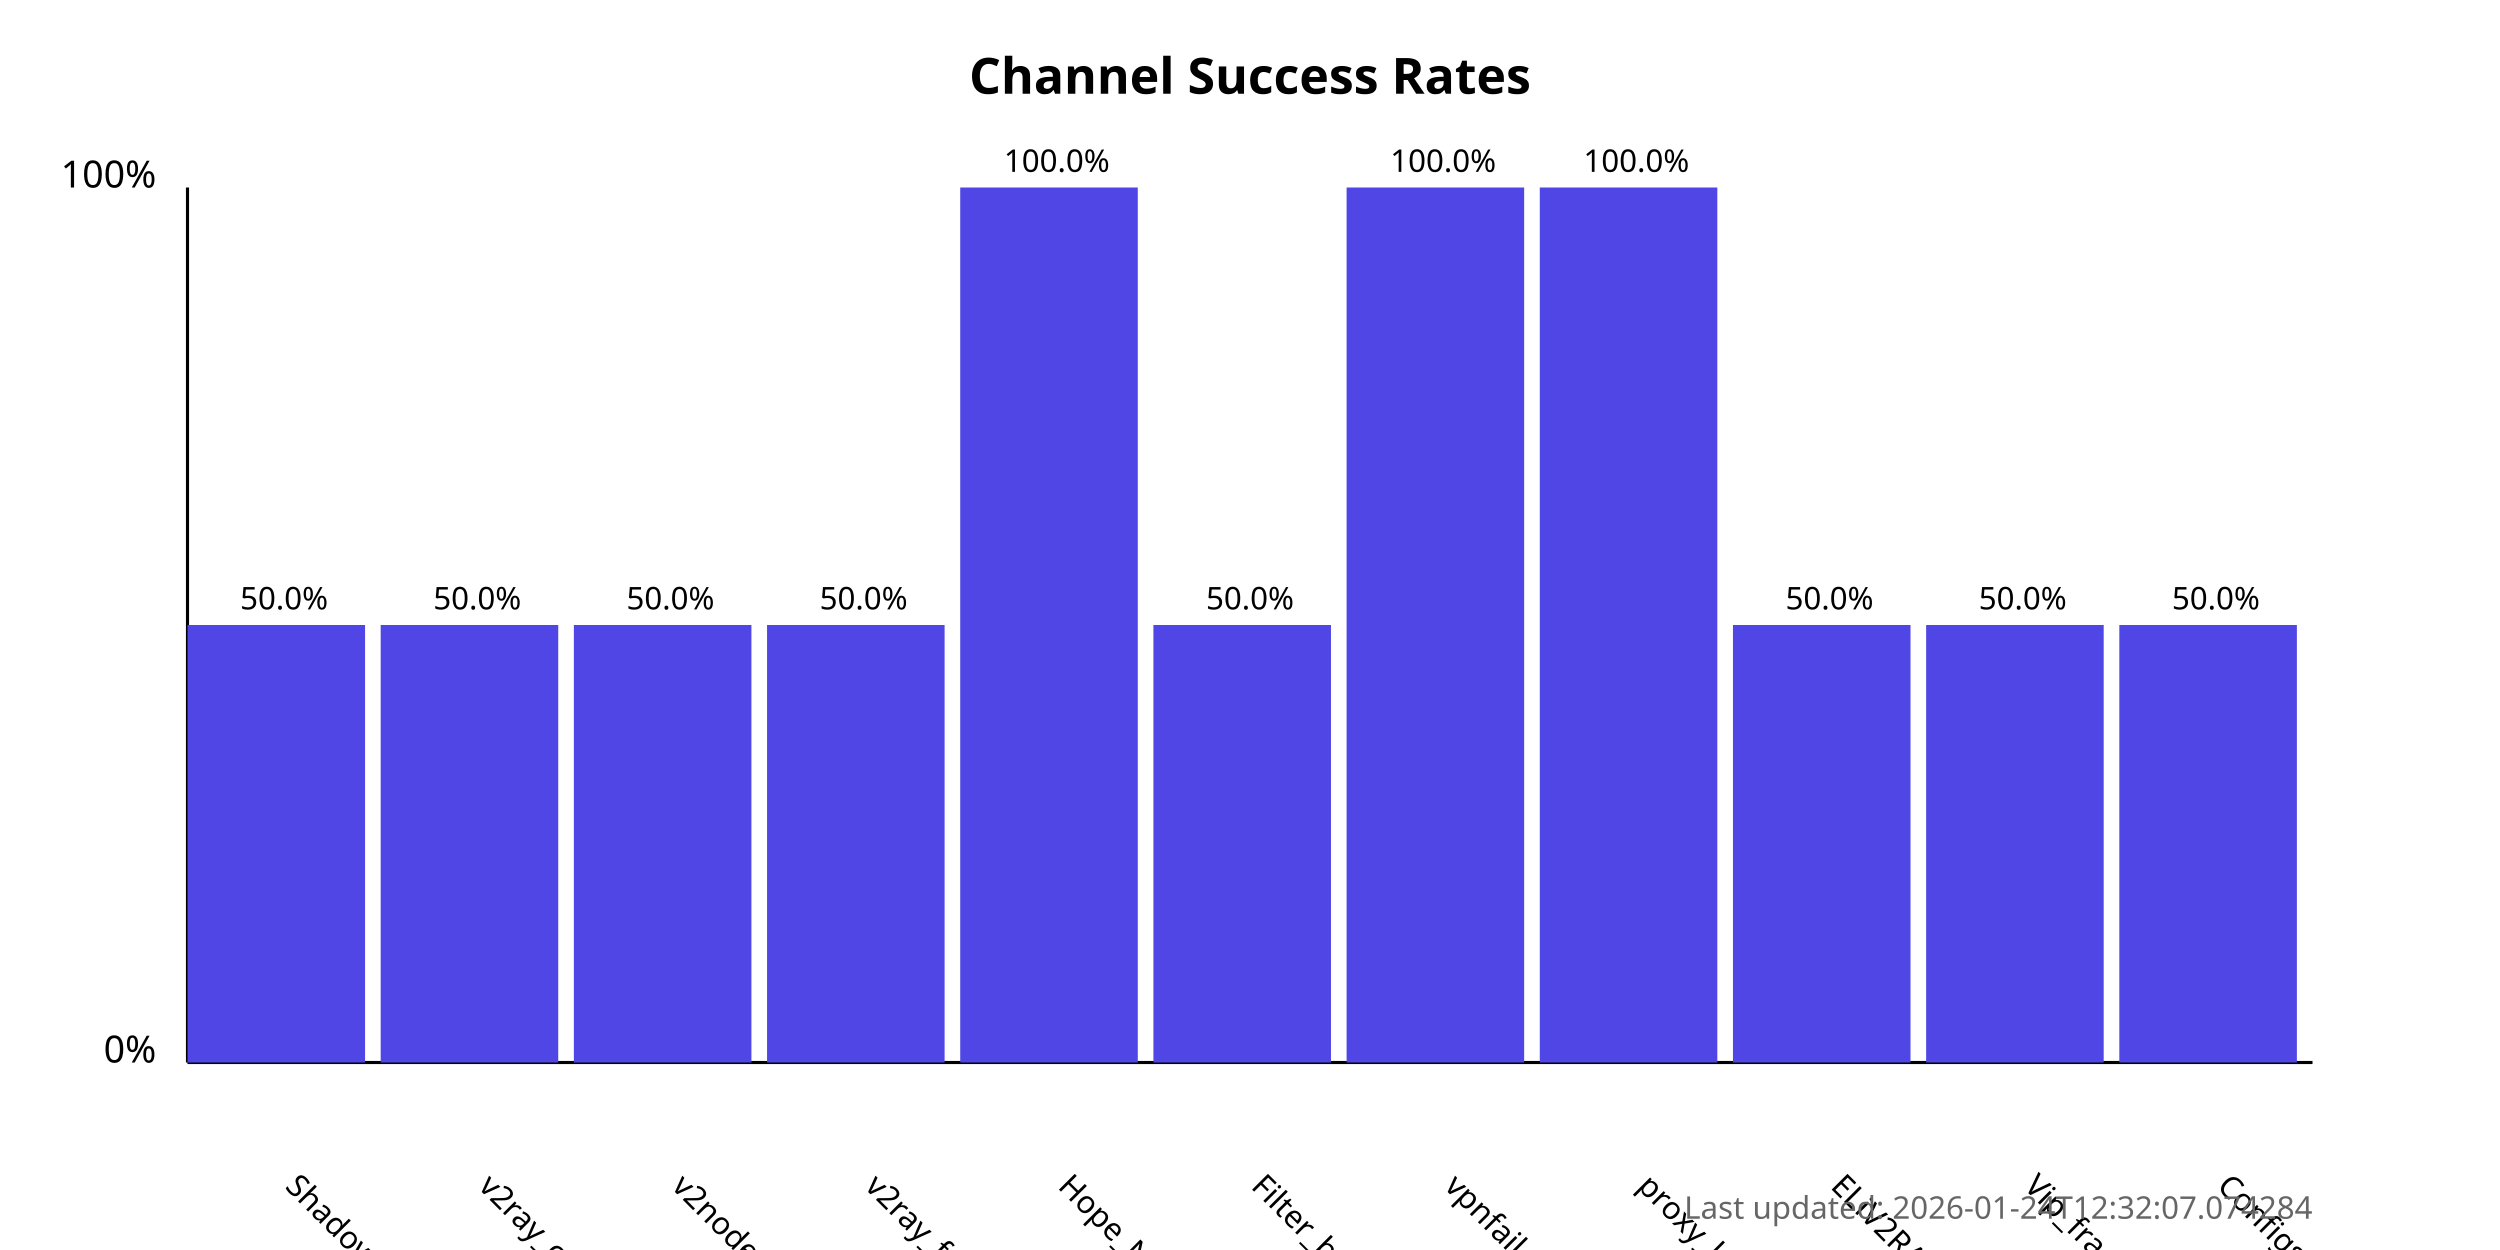
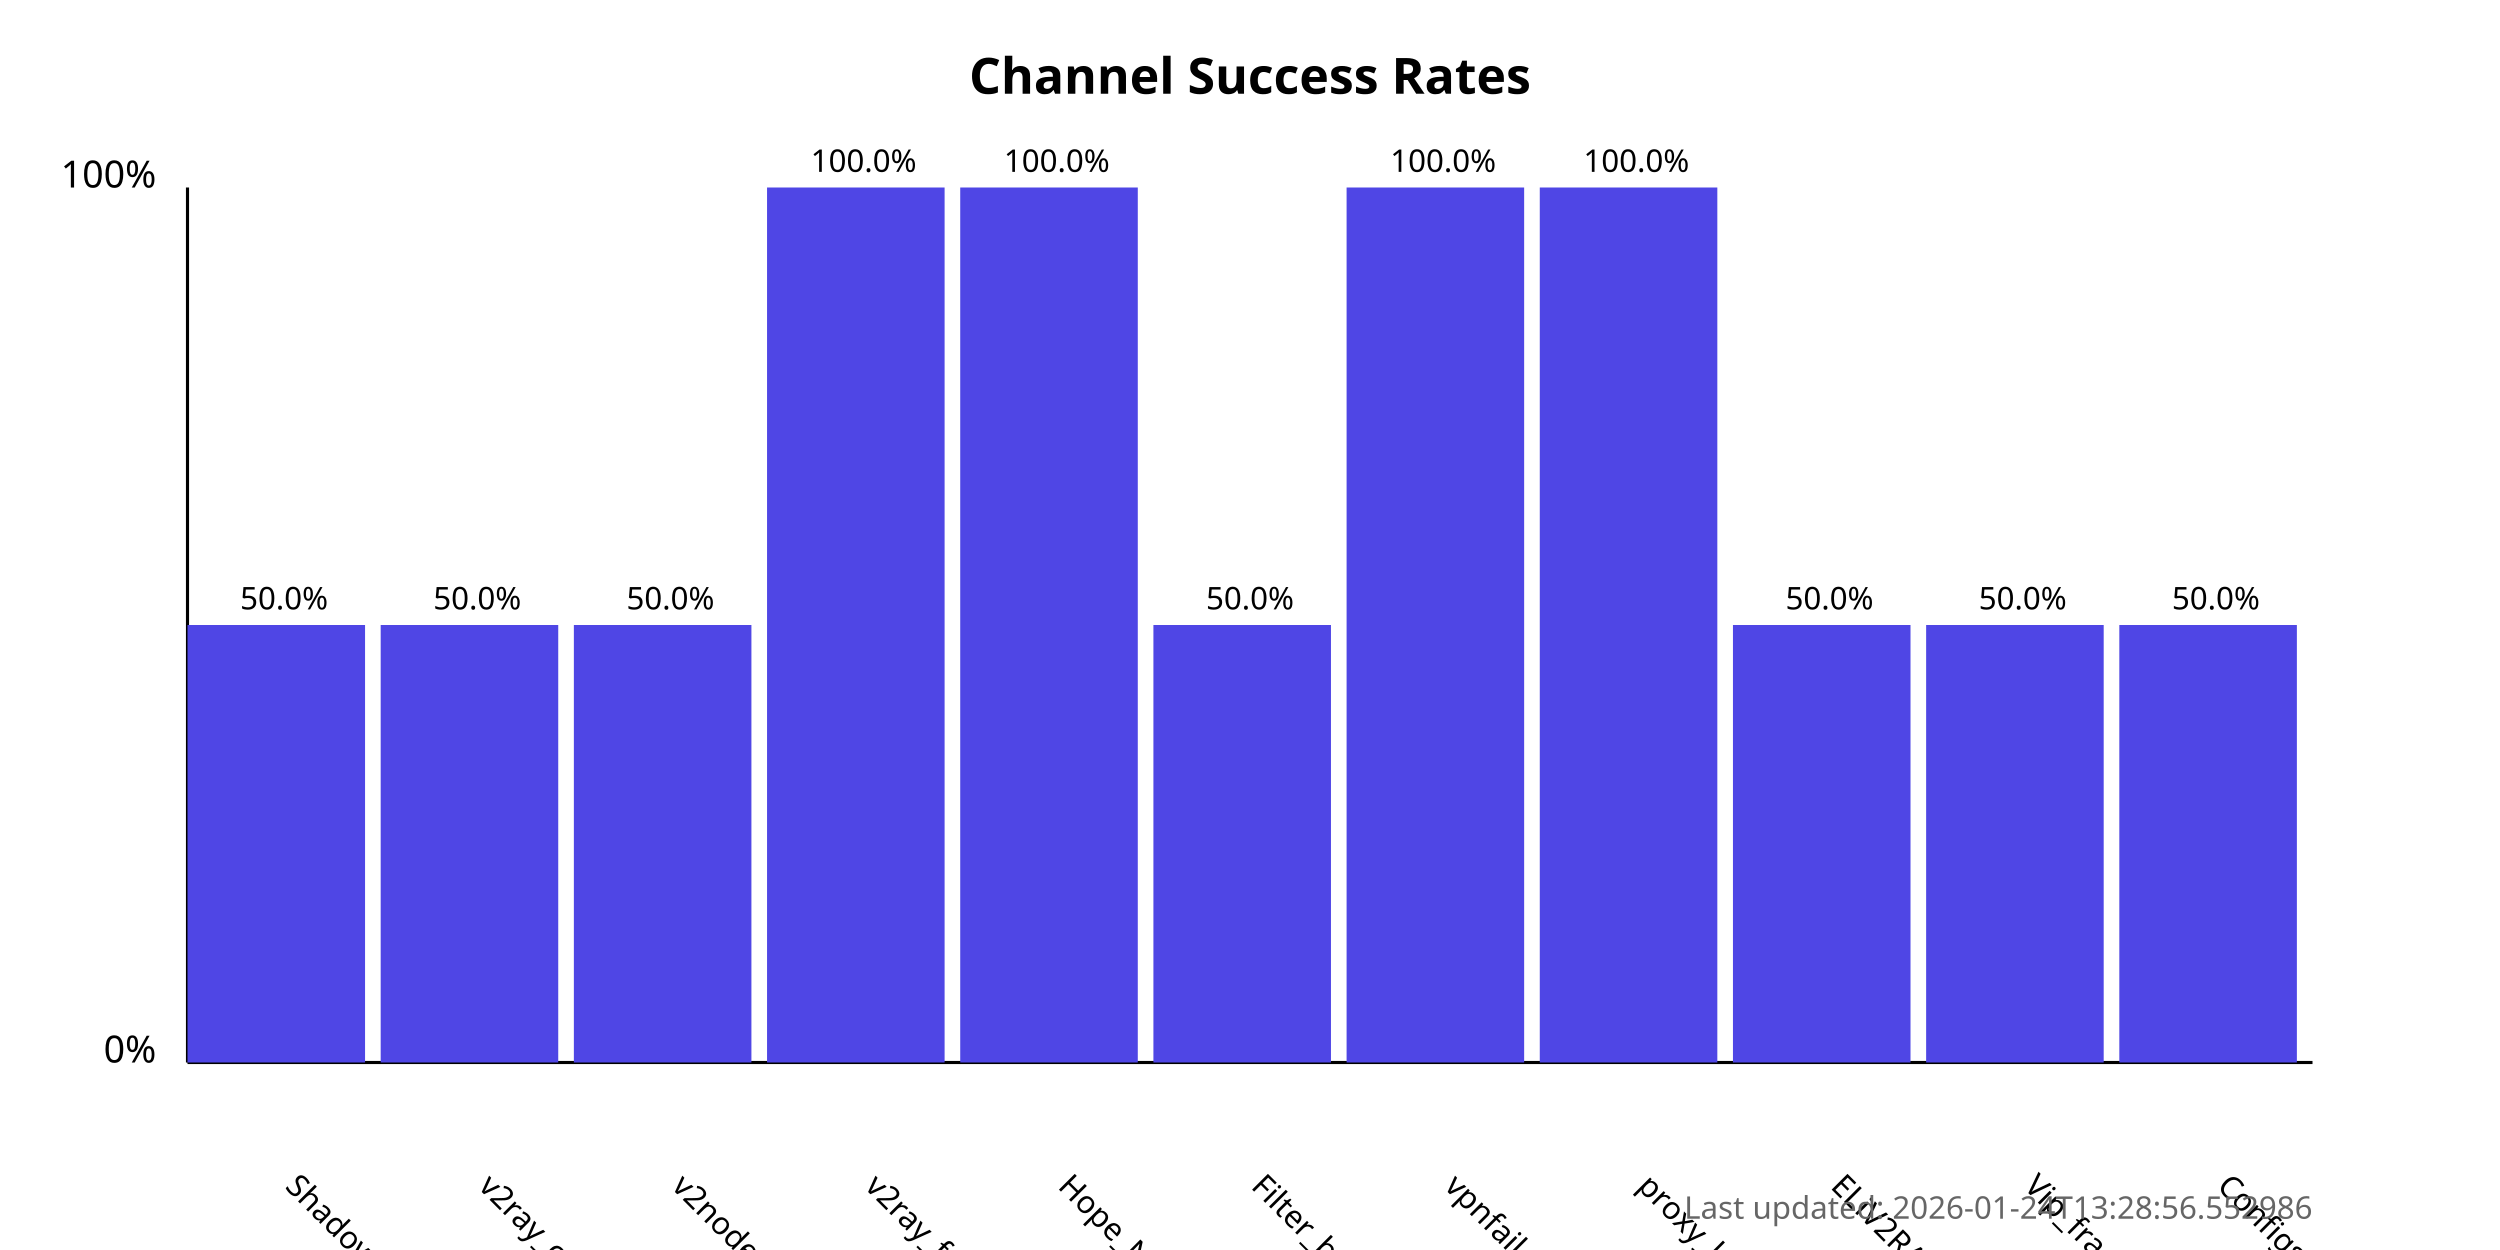
<svg xmlns="http://www.w3.org/2000/svg" width="800" height="400">
  <style>
            .chart-title { font: bold 16px sans-serif; }
            .axis-label { font: 12px sans-serif; }
            .tick-label { font: 10px sans-serif; }
            .bar { fill: #4f46e5; }
            .bar:hover { fill: #6366f1; }
            .timestamp { font: 10px sans-serif; fill: #666; }
        </style>
  <text x="400.0" y="30" text-anchor="middle" class="chart-title">
            Channel Success Rates
        </text>
  <line x1="60" y1="340" x2="60" y2="60" stroke="black" stroke-width="1" />
  <line x1="60" y1="340" x2="740" y2="340" stroke="black" stroke-width="1" />
  <text x="50" y="340" text-anchor="end" class="axis-label">0%</text>
  <text x="50" y="60" text-anchor="end" class="axis-label">100%</text>
  <g>
    <rect x="60" y="200.0" width="56.818" height="140.0" class="bar" />
    <text x="90.909" y="380" transform="rotate(45, 90.90909, 380)" text-anchor="start" class="tick-label">
                ShadowProxy66
            </text>
    <text x="90.909" y="195.0" text-anchor="middle" class="tick-label">
                50.0%
            </text>
  </g>
  <g>
    <rect x="121.818" y="200.0" width="56.818" height="140.0" class="bar" />
    <text x="152.727" y="380" transform="rotate(45, 152.7273, 380)" text-anchor="start" class="tick-label">
                v2ray_configs_pool
            </text>
    <text x="152.727" y="195.0" text-anchor="middle" class="tick-label">
                50.0%
            </text>
  </g>
  <g>
    <rect x="183.636" y="200.0" width="56.818" height="140.0" class="bar" />
    <text x="214.545" y="380" transform="rotate(45, 214.5455, 380)" text-anchor="start" class="tick-label">
                v2nodes
            </text>
    <text x="214.545" y="195.0" text-anchor="middle" class="tick-label">
                50.0%
            </text>
  </g>
  <g>
-     <rect x="245.455" y="200.0" width="56.818" height="140.0" class="bar" />
+     <rect x="245.455" y="60.0" width="56.818" height="280.0" class="bar" />
    <text x="276.364" y="380" transform="rotate(45, 276.3636, 380)" text-anchor="start" class="tick-label">
                v2ray_free_conf
            </text>
-     <text x="276.364" y="195.0" text-anchor="middle" class="tick-label">
-                 50.0%
+     <text x="276.364" y="55.0" text-anchor="middle" class="tick-label">
+                 100.0%
            </text>
  </g>
  <g>
    <rect x="307.273" y="60.0" width="56.818" height="280.0" class="bar" />
    <text x="338.182" y="380" transform="rotate(45, 338.1818, 380)" text-anchor="start" class="tick-label">
                Hope_Net
            </text>
    <text x="338.182" y="55.0" text-anchor="middle" class="tick-label">
                100.0%
            </text>
  </g>
  <g>
    <rect x="369.091" y="200.0" width="56.818" height="140.0" class="bar" />
    <text x="400.0" y="380" transform="rotate(45, 400.0, 380)" text-anchor="start" class="tick-label">
                Filter_breaker
            </text>
    <text x="400.0" y="195.0" text-anchor="middle" class="tick-label">
                50.0%
            </text>
  </g>
  <g>
    <rect x="430.909" y="60.0" width="56.818" height="280.0" class="bar" />
    <text x="461.818" y="380" transform="rotate(45, 461.8182, 380)" text-anchor="start" class="tick-label">
                vpnfail_vless
            </text>
    <text x="461.818" y="55.0" text-anchor="middle" class="tick-label">
                100.0%
            </text>
  </g>
  <g>
    <rect x="492.727" y="60.0" width="56.818" height="280.0" class="bar" />
    <text x="523.636" y="380" transform="rotate(45, 523.6364, 380)" text-anchor="start" class="tick-label">
                proxy_kafee
            </text>
    <text x="523.636" y="55.0" text-anchor="middle" class="tick-label">
                100.0%
            </text>
  </g>
  <g>
    <rect x="554.545" y="200.0" width="56.818" height="140.0" class="bar" />
    <text x="585.455" y="380" transform="rotate(45, 585.4545, 380)" text-anchor="start" class="tick-label">
                ELiV2RAY
            </text>
    <text x="585.455" y="195.0" text-anchor="middle" class="tick-label">
                50.0%
            </text>
  </g>
  <g>
    <rect x="616.364" y="200.0" width="56.818" height="140.0" class="bar" />
    <text x="647.273" y="380" transform="rotate(45, 647.2727, 380)" text-anchor="start" class="tick-label">
                Vip_fragment_v2ray
            </text>
    <text x="647.273" y="195.0" text-anchor="middle" class="tick-label">
                50.0%
            </text>
  </g>
  <g>
    <rect x="678.182" y="200.0" width="56.818" height="140.0" class="bar" />
    <text x="709.091" y="380" transform="rotate(45, 709.0909, 380)" text-anchor="start" class="tick-label">
                ConfigsHubPlus
            </text>
    <text x="709.091" y="195.0" text-anchor="middle" class="tick-label">
                50.0%
            </text>
  </g>
  <text x="740" y="390" text-anchor="end" class="timestamp">
-             Last updated: 2026-01-24T12:32:07.074284
+             Last updated: 2026-01-24T13:28:56.552986
        </text>
</svg>
